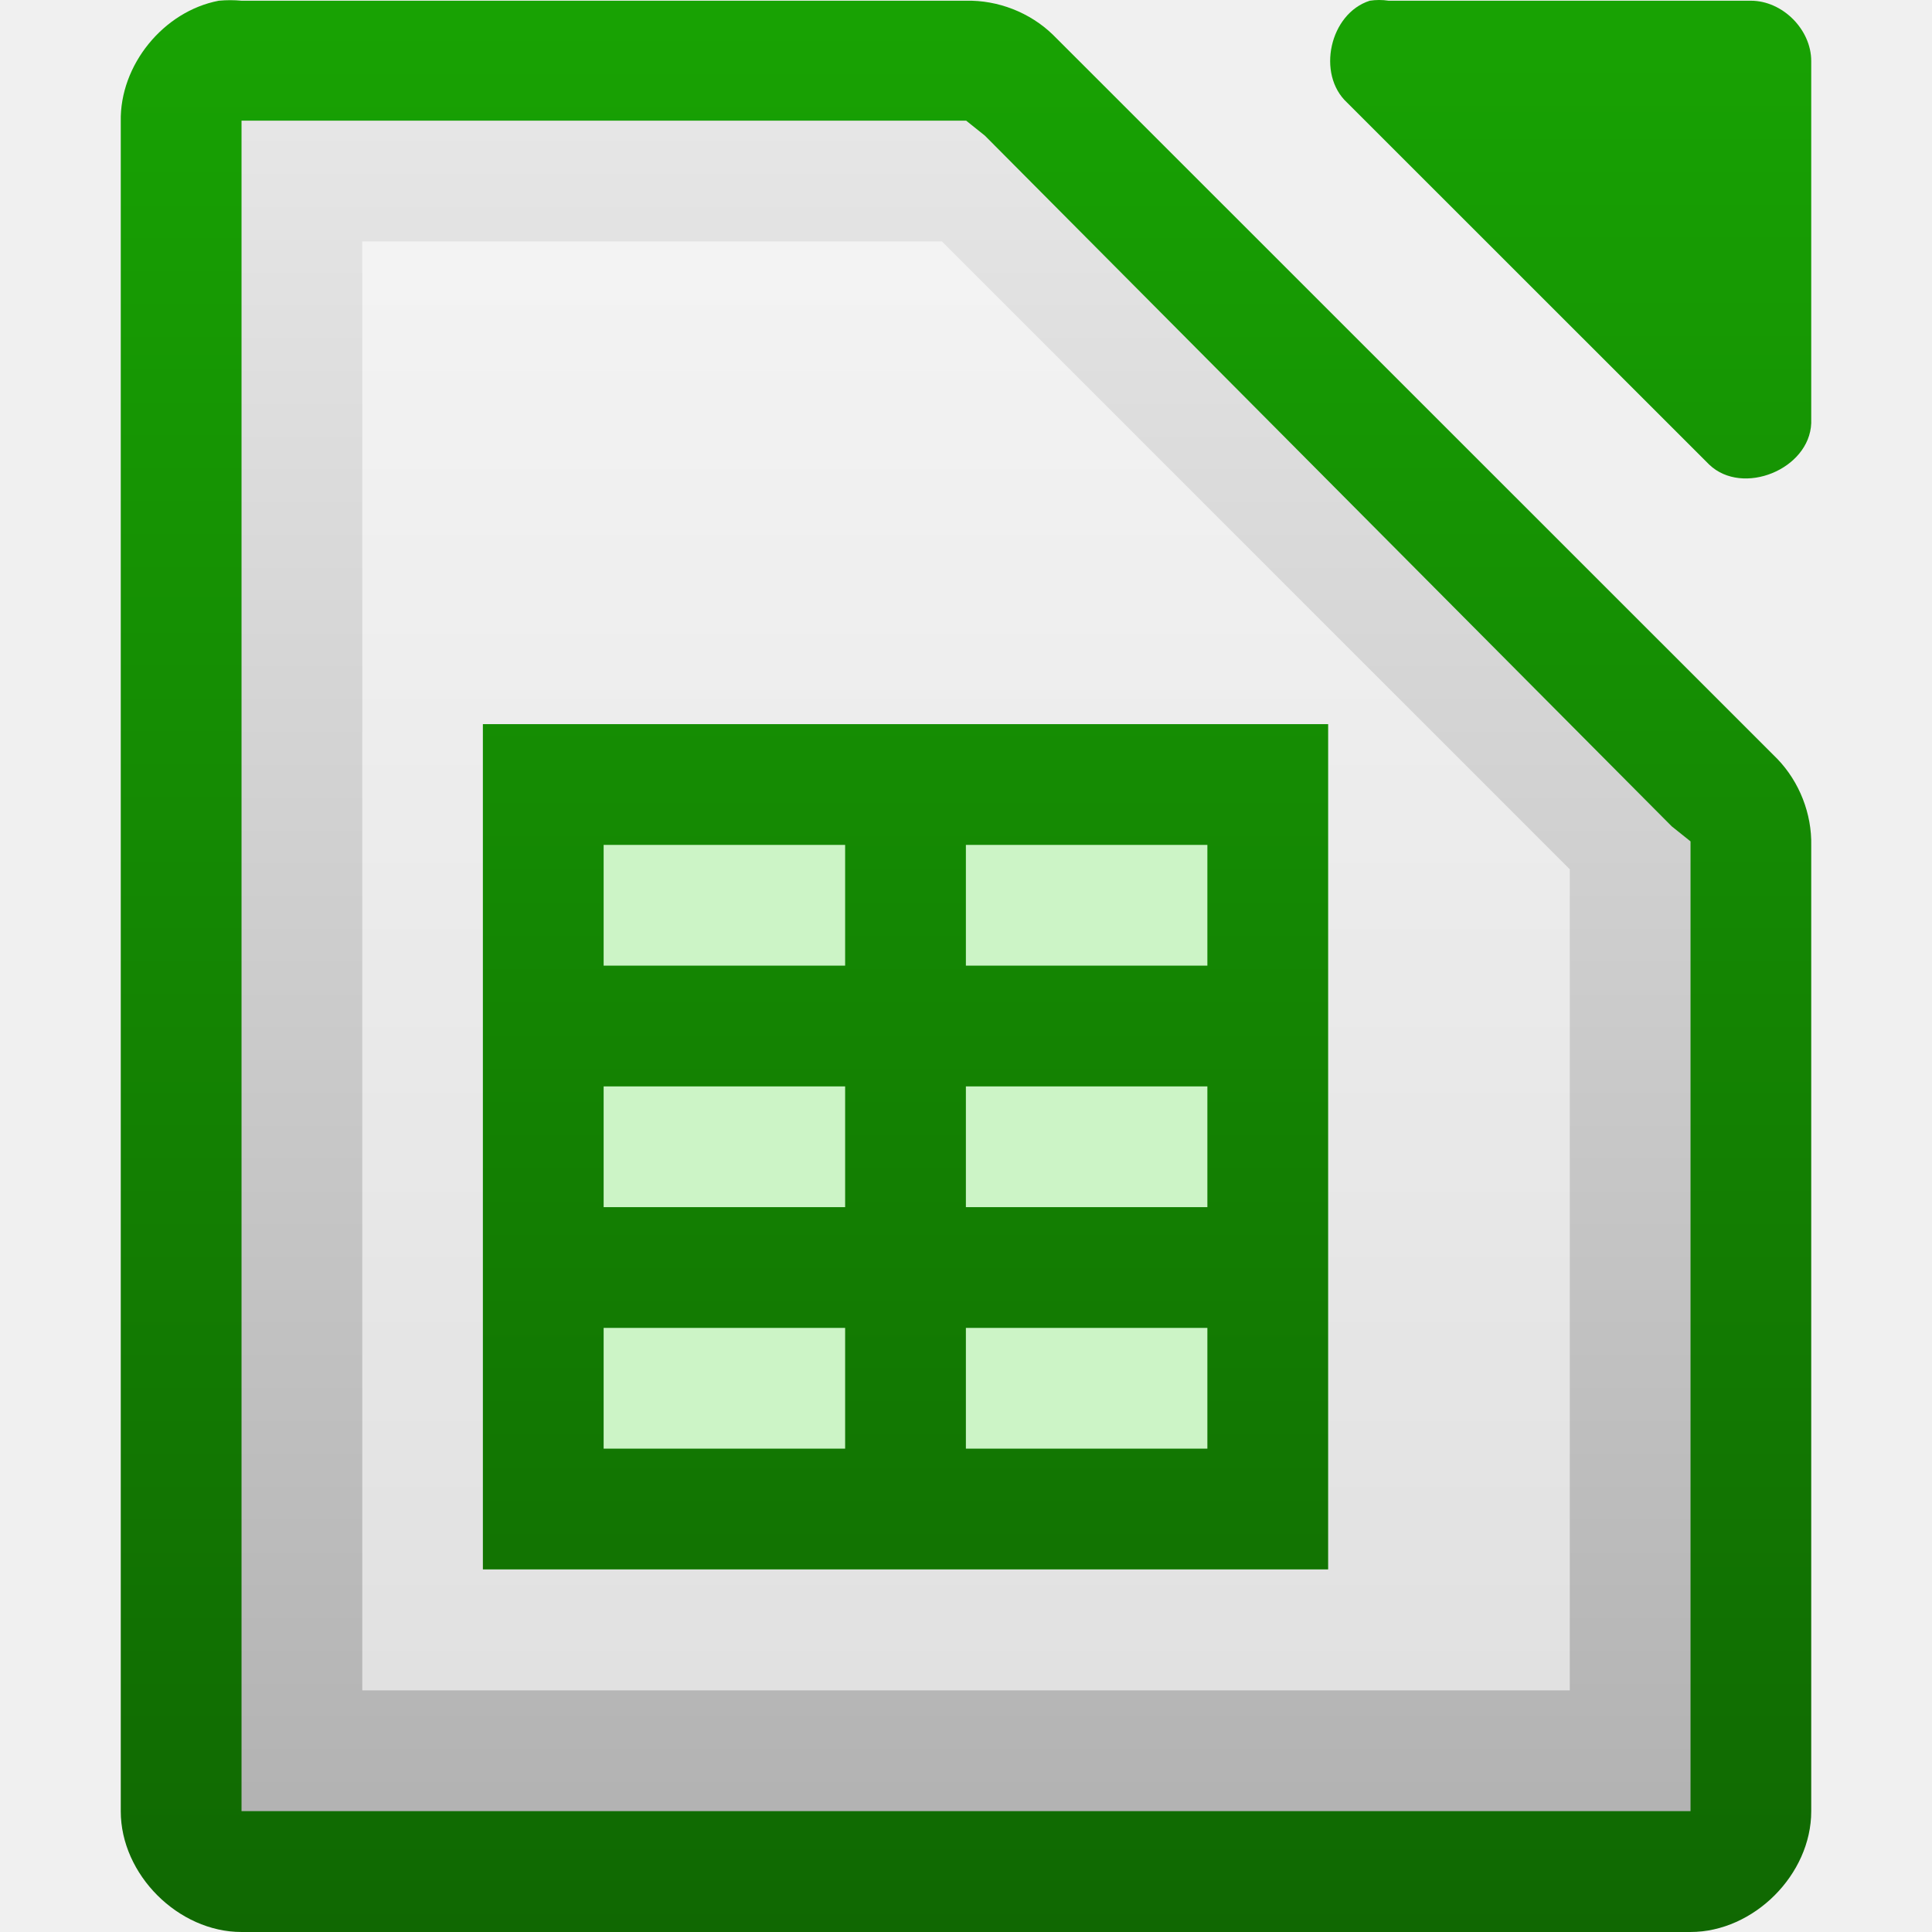
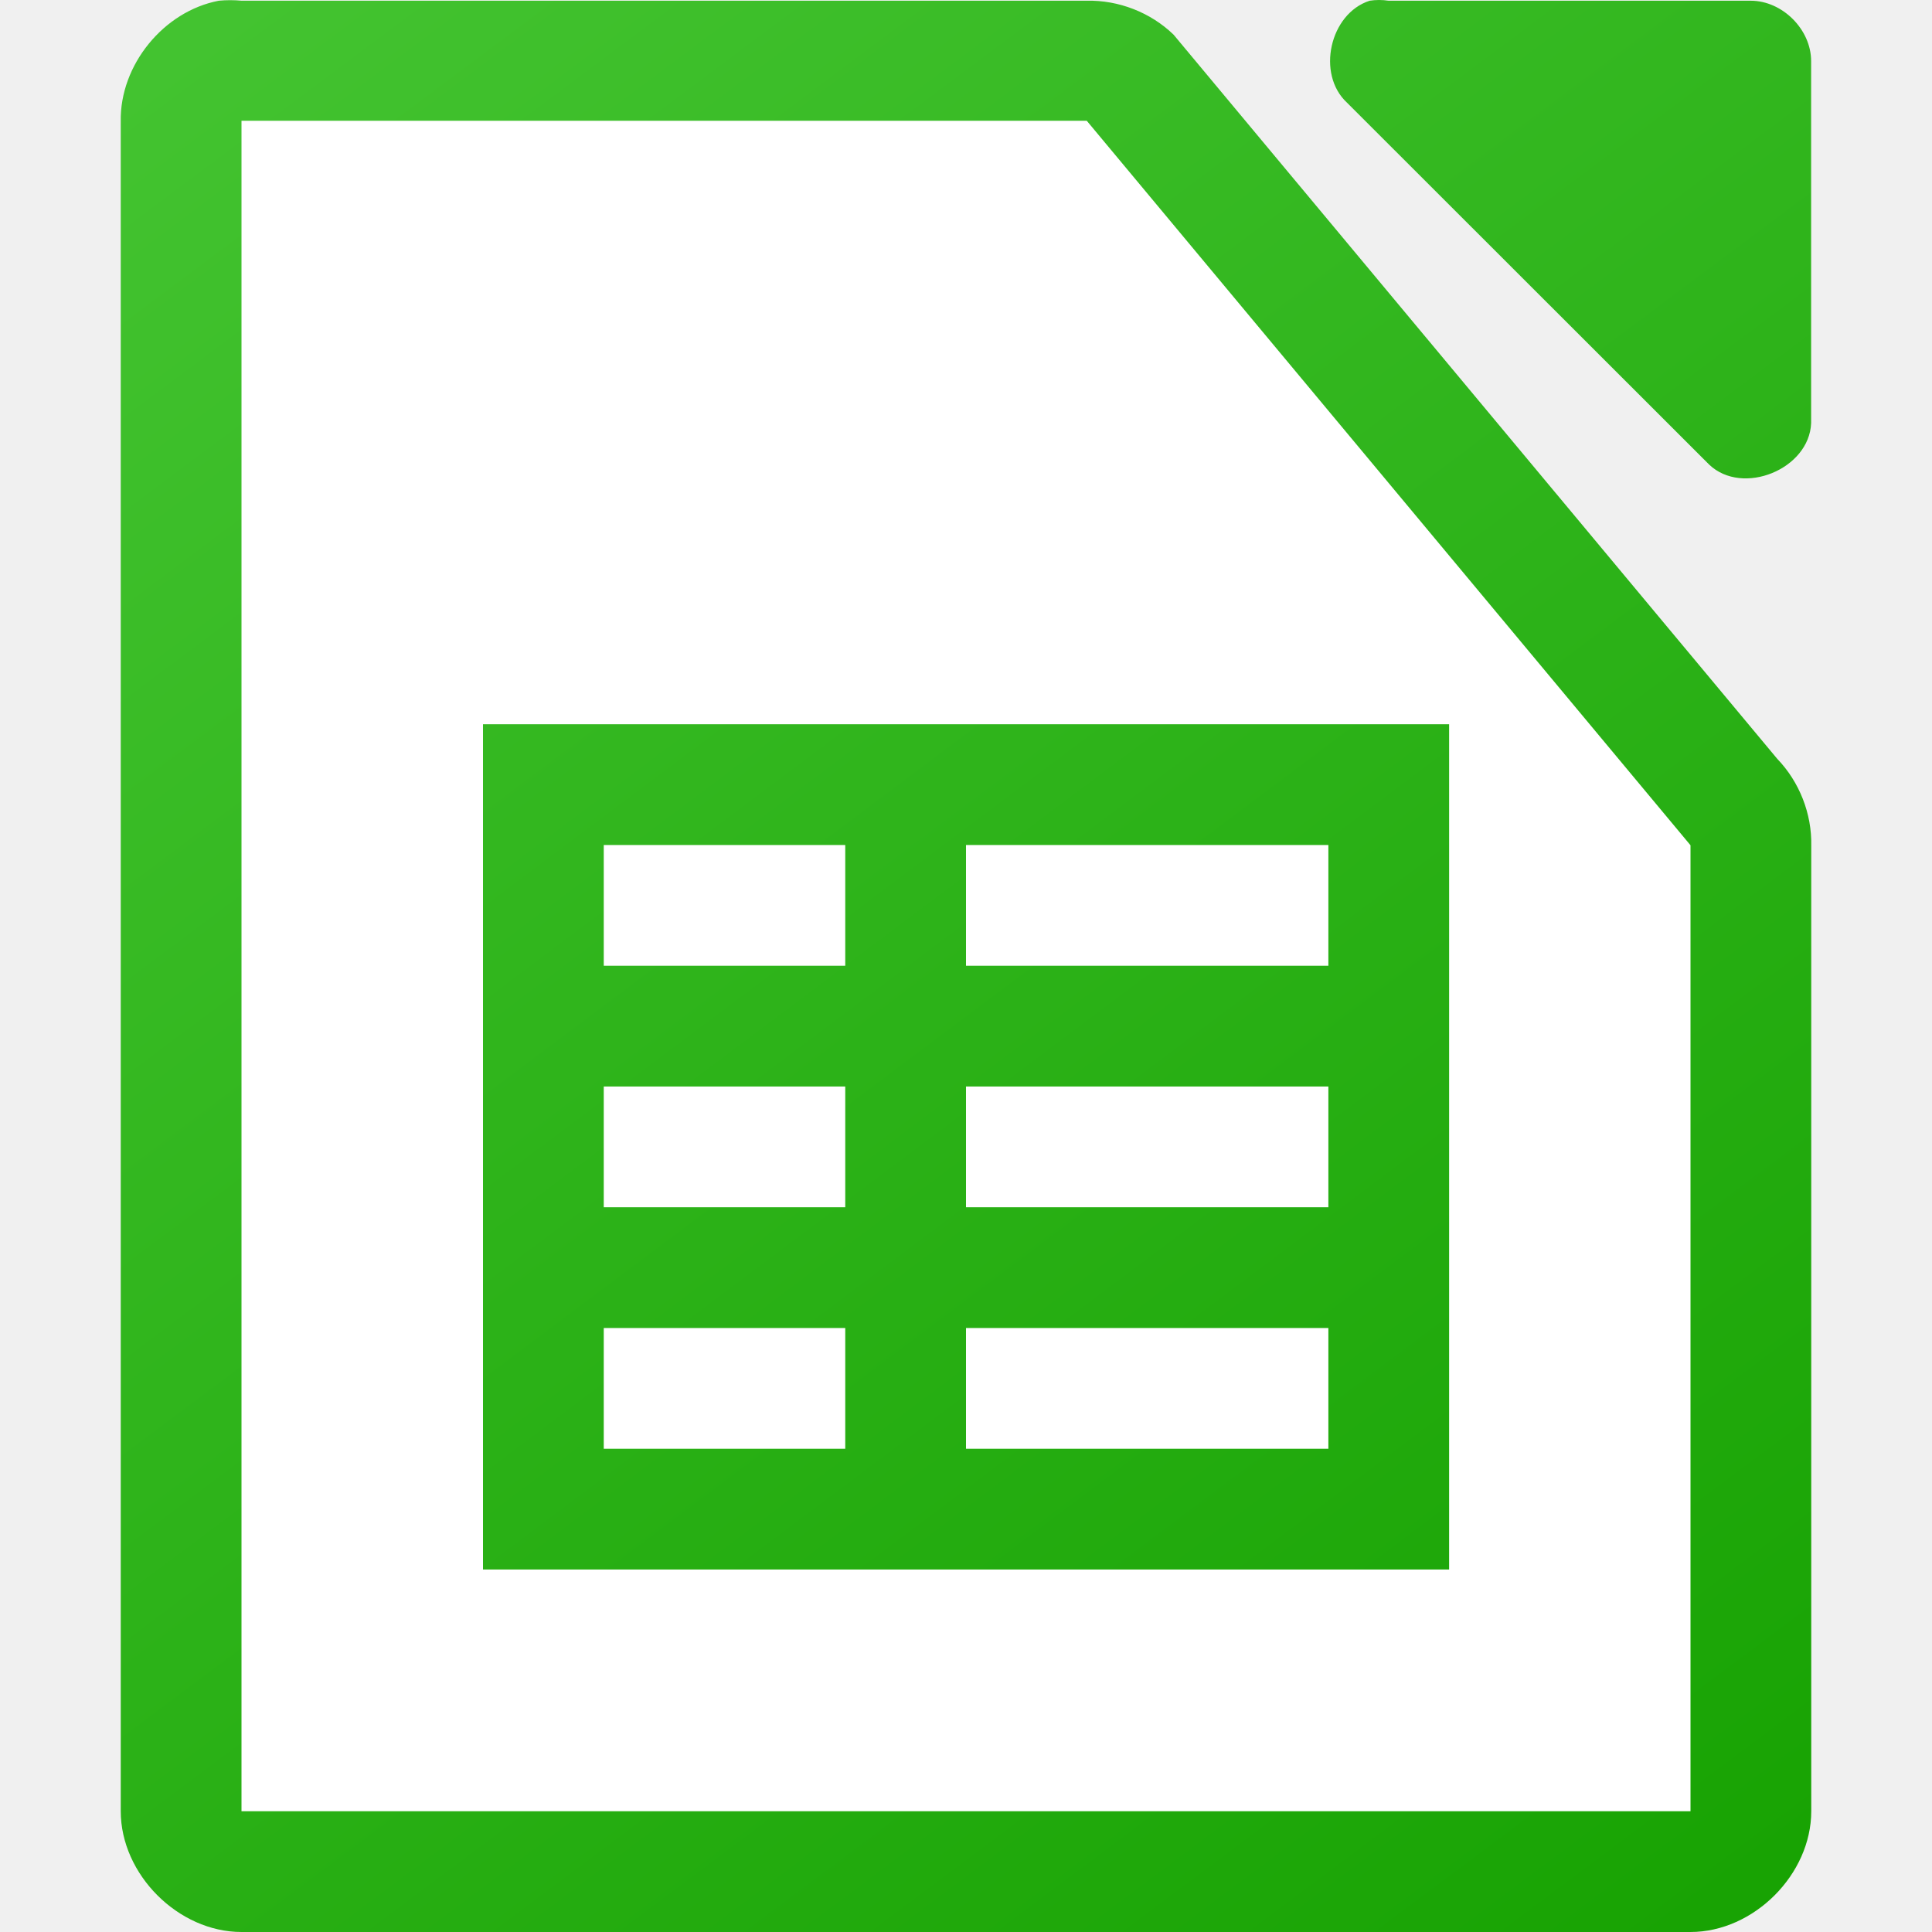
<svg xmlns="http://www.w3.org/2000/svg" xmlns:xlink="http://www.w3.org/1999/xlink" viewBox="0 0 16 16">
-   <linearGradient id="a" gradientUnits="userSpaceOnUse" x1="110.969" x2="110.969" y1="976.3" y2="992.375">
-     <stop offset="0" stop-color="#0369a3" />
-     <stop offset="1" stop-color="#023f62" />
+   <linearGradient id="a" gradientUnits="userSpaceOnUse" x1="13.001" x2="1.001" xlink:href="#b" y1="16" y2="-0" />
+   <linearGradient id="b">
+     <stop offset="0" stop-color="#18a303" />
+     <stop offset="1" stop-color="#43c330" />
  </linearGradient>
-   <linearGradient id="b" gradientUnits="userSpaceOnUse" x1="110.969" x2="110.969" xlink:href="#c" y1="976.3" y2="992.375" />
-   <linearGradient id="c">
-     <stop offset="0" stop-color="#18a303" />
-     <stop offset="1" stop-color="#106802" />
-   </linearGradient>
-   <linearGradient id="d" gradientTransform="matrix(.997389 0 0 1.00194 173.422 -948.221)" gradientUnits="userSpaceOnUse" x1="294.418" x2="294.418" y1="256.984" y2="243.139">
-     <stop offset="0" stop-color="#b3b3b3" />
-     <stop offset="1" stop-color="#e6e6e6" />
-   </linearGradient>
-   <linearGradient id="e" gradientUnits="userSpaceOnUse" x1="591" x2="591" xlink:href="#c" y1="1047.912" y2="1064.134" />
-   <g transform="translate(-463.9998 705.6371)">
-     <g fill="url(#a)" transform="matrix(.999981 0 0 .999625 354.002 -1681.64)">
-       <path d="m111.812 976.375c-.458.087-.821.533-.812 1v14c 0.0.524.476 1 1 1h12c .524-0.0 1-.476 1-1v-8c .006-.264-.098-.529-.281-.719l-6-6c-.19-.184-.455-.287-.719-.281h-6c-.062-.006-.125-.006-.188 0z" fill="url(#b)" />
-       <path d="m121.344 976.375c-.332.106-.443.608-.188.844l3 3c .277.263.829.038.844-.344v-3c-0-.262-.238-.5-.5-.5h-3c-.052-.008-.105-.008-.156 0z" fill="url(#b)" />
-     </g>
-     <path d="m466-704.638v.5 13 .5h.5 11.0.5v-.5-7.312-.219l-.156-.125-5.687-5.719-.156-.125h-.188-5.312z" fill="url(#d)" />
-     <path d="m467-703.638h4.8l5.2 5.2v6.8h-10z" fill="#fff" fill-opacity=".588" />
-     <path d="m467.999-699.64h7v7h-7z" fill="#ccf4c6" />
-     <path d="m591 1054v1 1 1 1 1 1 1h1 2 1 2 1v-1-6h-6zm1 1h2v1h-2zm3 0h2v1h-2zm-3 2h2v1h-2zm3 0h2v1h-2zm-3 2h2v1h-2zm3 0h2v1h-2z" fill="url(#e)" transform="translate(-123.0012 -1753.64)" />
-   </g>
+   <linearGradient id="c" gradientTransform="matrix(.999981 0 0 .999625 -109.9978 -976.0029)" gradientUnits="userSpaceOnUse" x1="124" x2="112" xlink:href="#b" y1="992.375" y2="976.369" />
+   <path d="m1.812.006c-.458.087-.821.534-.812 1v13.994c0.0.523.476 1 1 1h12c .524-0.0 1-.477 1-1v-7.996c.006-.264-.098-.529-.281-.719l-5-5.998c-.19-.184-.455-.287-.719-.281h-7c-.062-.006-.125-.006-.188 0zm9.531 0c-.331.106-.443.608-.188.844l3 2.998c.277.263.829.038.844-.344v-2.998c-0-.262-.238-.5-.5-.5h-3c-.052-.008-.105-.008-.156 0z" fill="url(#c)" />
+   <path d="m2 1v14h12v-8l-5-6z" fill="#fff" />
+   <path d="m4 5.998v7h8.001v-7zm1 1h2v1h-2zm3 0h3.001v1h-3.001zm-3 2h2v1h-2zm3 0h3.001v1h-3.001zm-3 2h2v1h-2zm3 0h3.001v1h-3.001z" fill="url(#a)" />
</svg>
